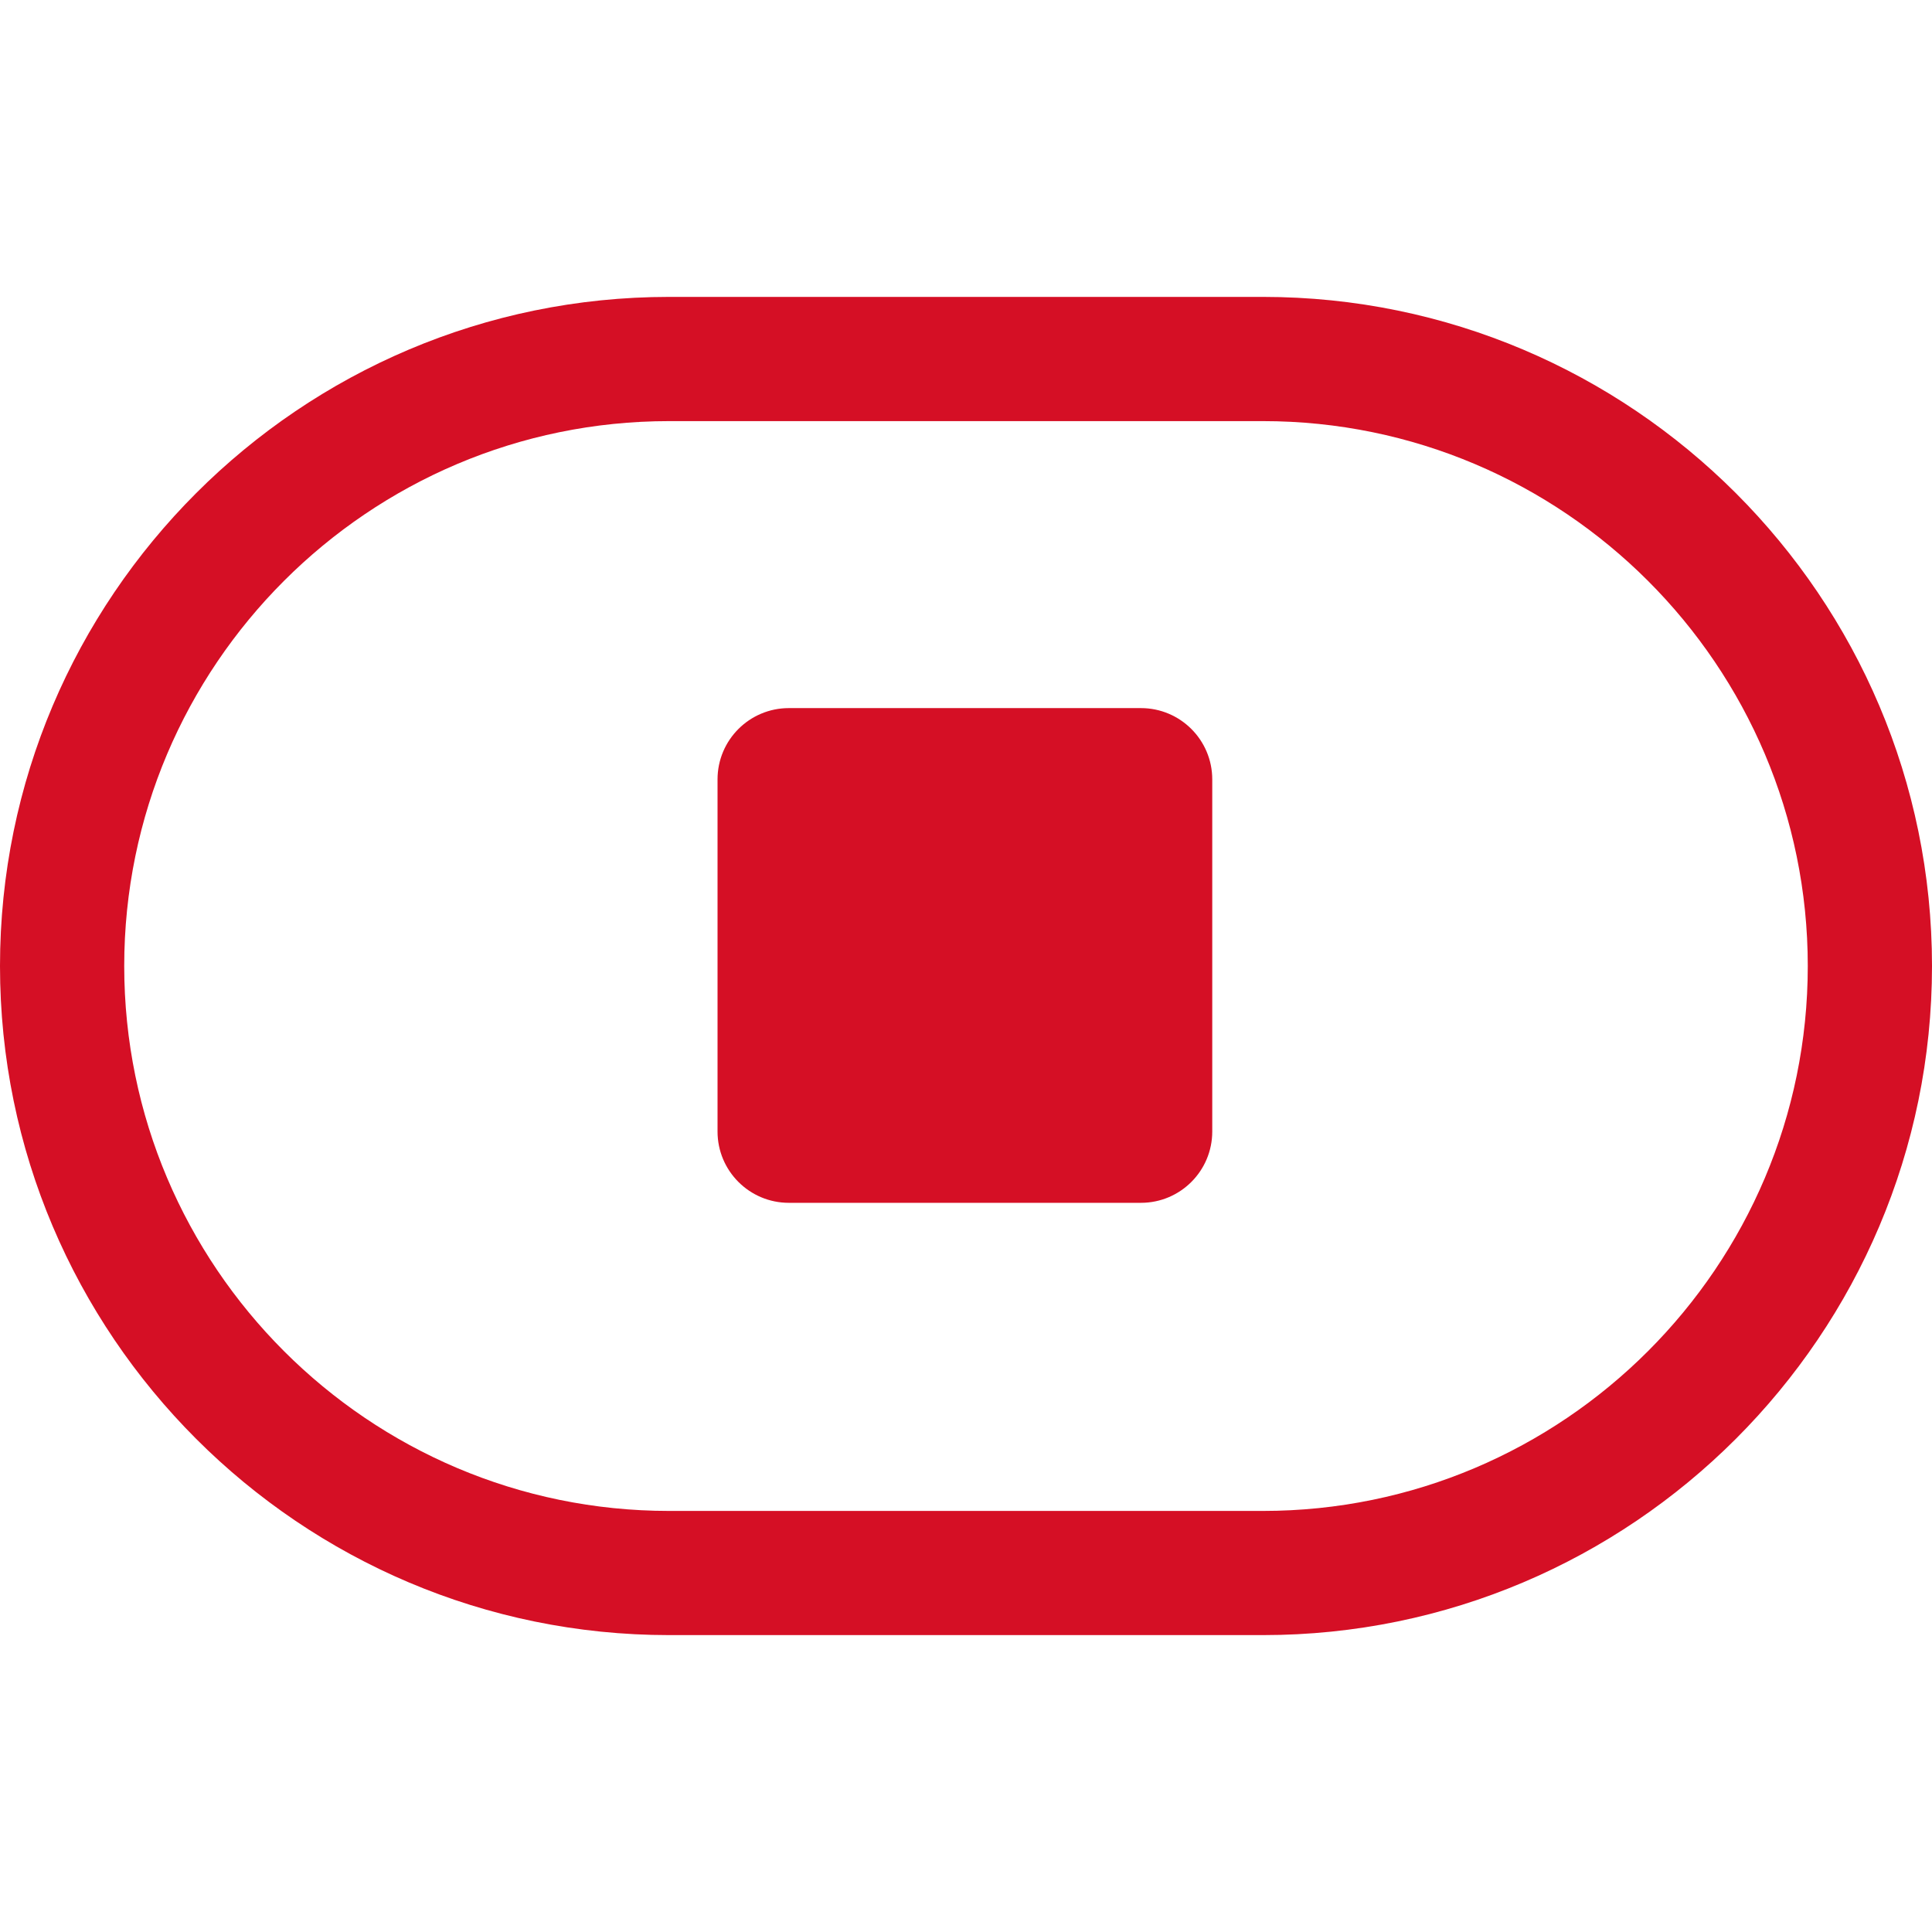
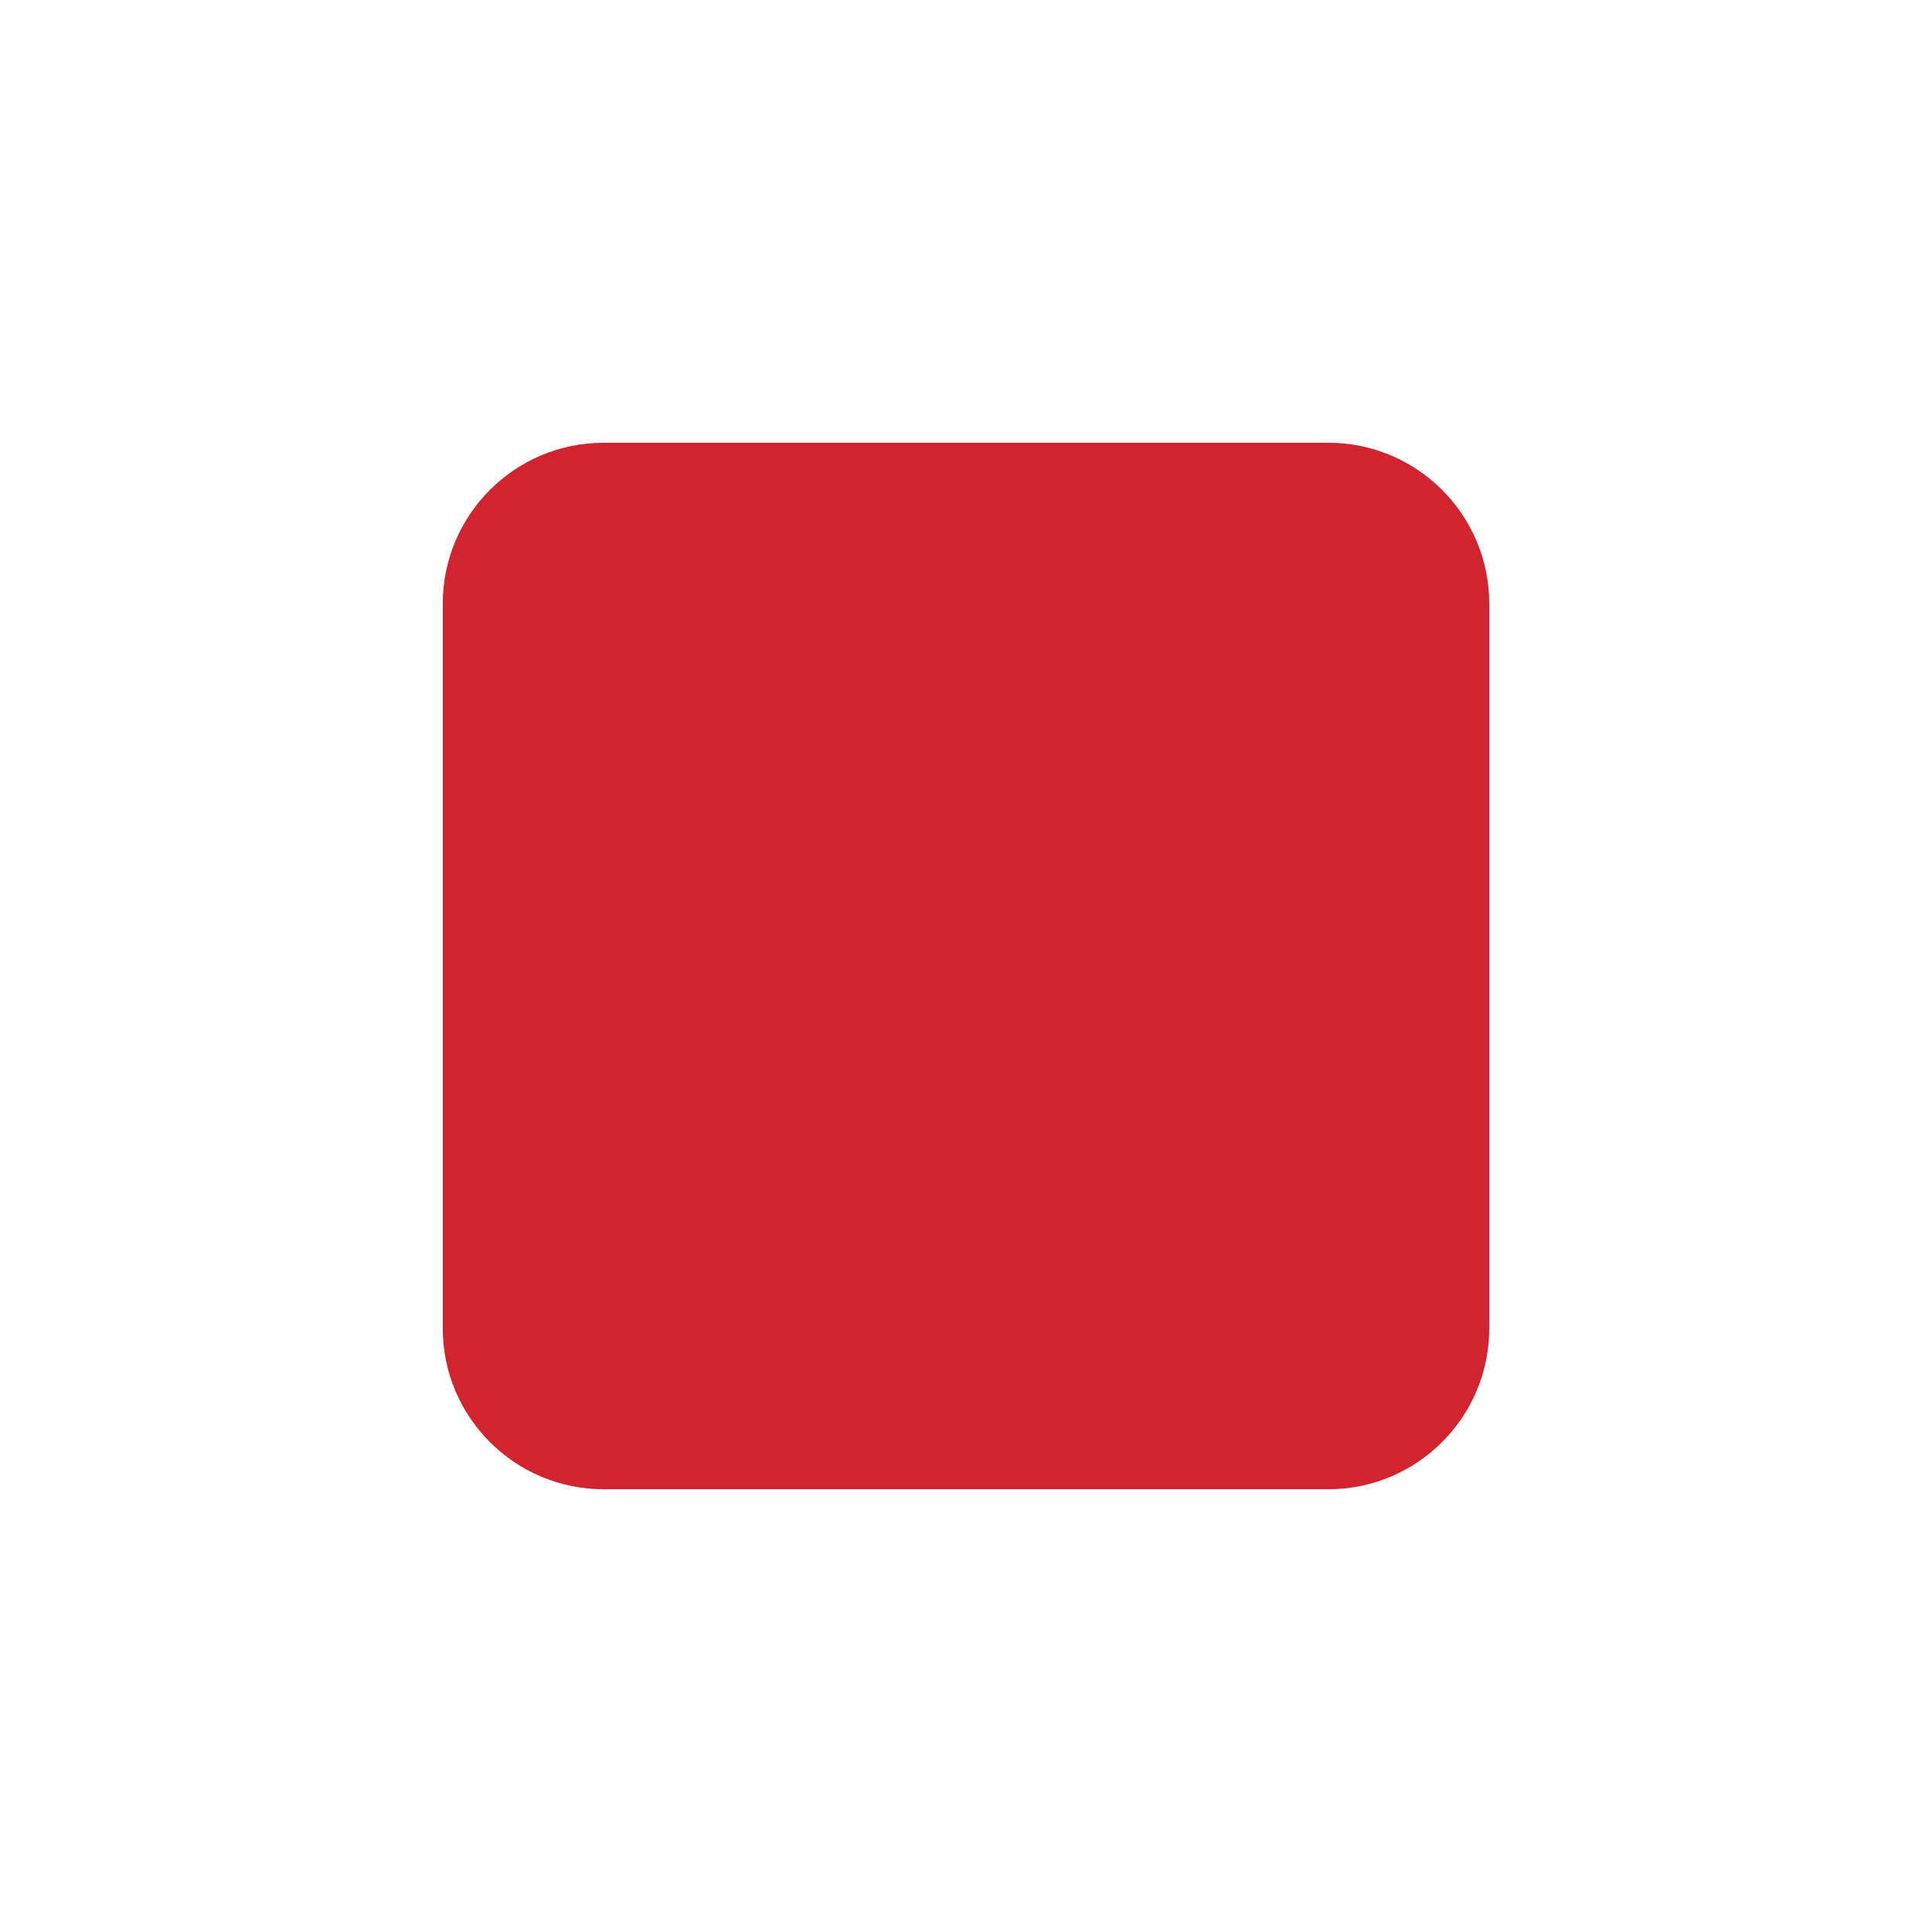
- <svg xmlns="http://www.w3.org/2000/svg" xmlns:ns1="http://schemas.microsoft.com/visio/2003/SVGExtensions/" width="512" height="512" viewBox="0 0 384 383.999" xml:space="preserve" class="st3" version="1.1" id="svg21" style="font-size:12px;overflow:visible;color-interpolation-filters:sRGB;fill:none;fill-rule:evenodd;stroke-linecap:square;stroke-miterlimit:3">
-   <defs id="defs25" />
-   <ns1:documentProperties ns1:langID="2052" ns1:viewMarkup="false" />
-   <style type="text/css" id="style2">
- 	
- 		.st1 {fill:#d50f25;stroke:none;stroke-linecap:butt;stroke-width:1.371}
- 		.st2 {fill:#d50f25;stroke:none;stroke-linecap:round;stroke-linejoin:round;stroke-width:0.5}
- 		.st3 {fill:none;fill-rule:evenodd;font-size:12px;overflow:visible;stroke-linecap:square;stroke-miterlimit:3}
- 	
- 	</style>
-   <g ns1:mID="0" ns1:index="1" ns1:groupContext="foregroundPage" id="g19" transform="translate(-1.371415,57.64112)">
-     <ns1:pageProperties ns1:drawingScale="0.0393701" ns1:pageScale="0.0393701" ns1:drawingUnits="24" ns1:shadowOffsetX="9" ns1:shadowOffsetY="-9" />
-     <g id="group2-1" transform="translate(1.37143,-1.37143)" ns1:mID="2" ns1:groupContext="group">
-       <g id="shape3-2" ns1:mID="3" ns1:groupContext="shape">
-         <path d="M 251.01,2.74 H 132.99 C 59.66,2.74 0,62.4 0,135.73 0,209.06 59.66,268.72 132.99,268.72 H 251.01 C 324.34,268.72 384,209.06 384,135.73 384,62.4 324.34,2.74 251.01,2.74 Z m 0,241.3 H 132.99 c -59.72,0 -108.3,-48.59 -108.3,-108.31 0,-59.72 48.58,-108.3 108.3,-108.3 h 118.02 c 59.72,0 108.3,48.58 108.3,108.3 0,59.72 -48.58,108.31 -108.3,108.31 z" class="st1" id="path10" style="fill:#d50f25;stroke:none;stroke-width:1.371;stroke-linecap:butt" />
-       </g>
-       <g id="shape5-4" ns1:mID="5" ns1:groupContext="shape" transform="translate(142.616,-85.9232)">
-         <rect x="0" y="170.394" width="98.329" height="98.329" rx="14.173" ry="14.173" class="st2" id="rect15" style="fill:#d50f25;stroke:none;stroke-width:0.5;stroke-linecap:round;stroke-linejoin:round" />
-       </g>
-     </g>
-   </g>
+ <svg xmlns="http://www.w3.org/2000/svg" width="24" height="24" viewBox="0 0 24 24">
+   <rect x="5.5" y="5.5" width="13" height="13" rx="2" fill="#d1242f" />
</svg>
